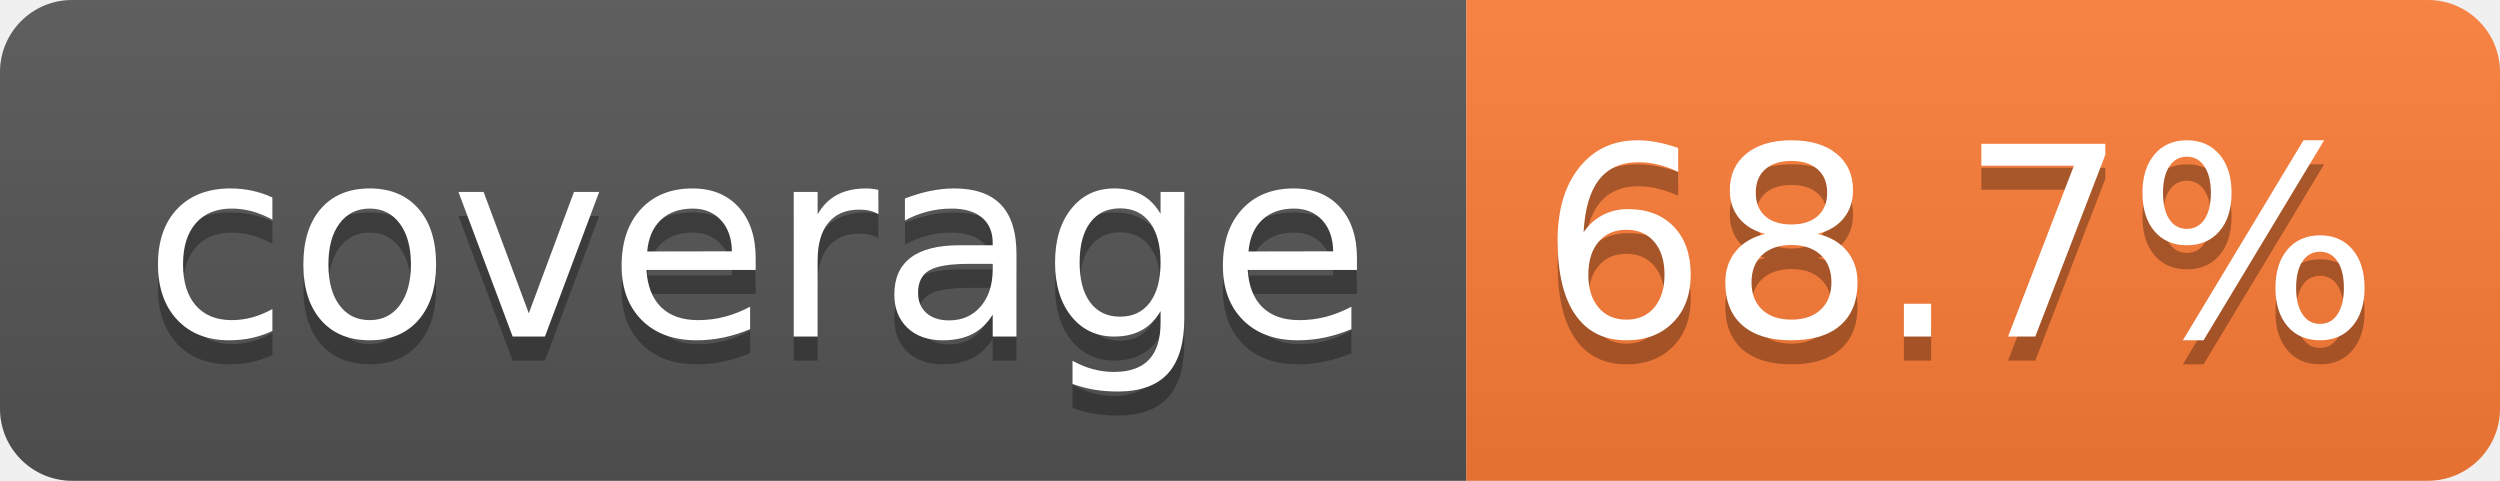
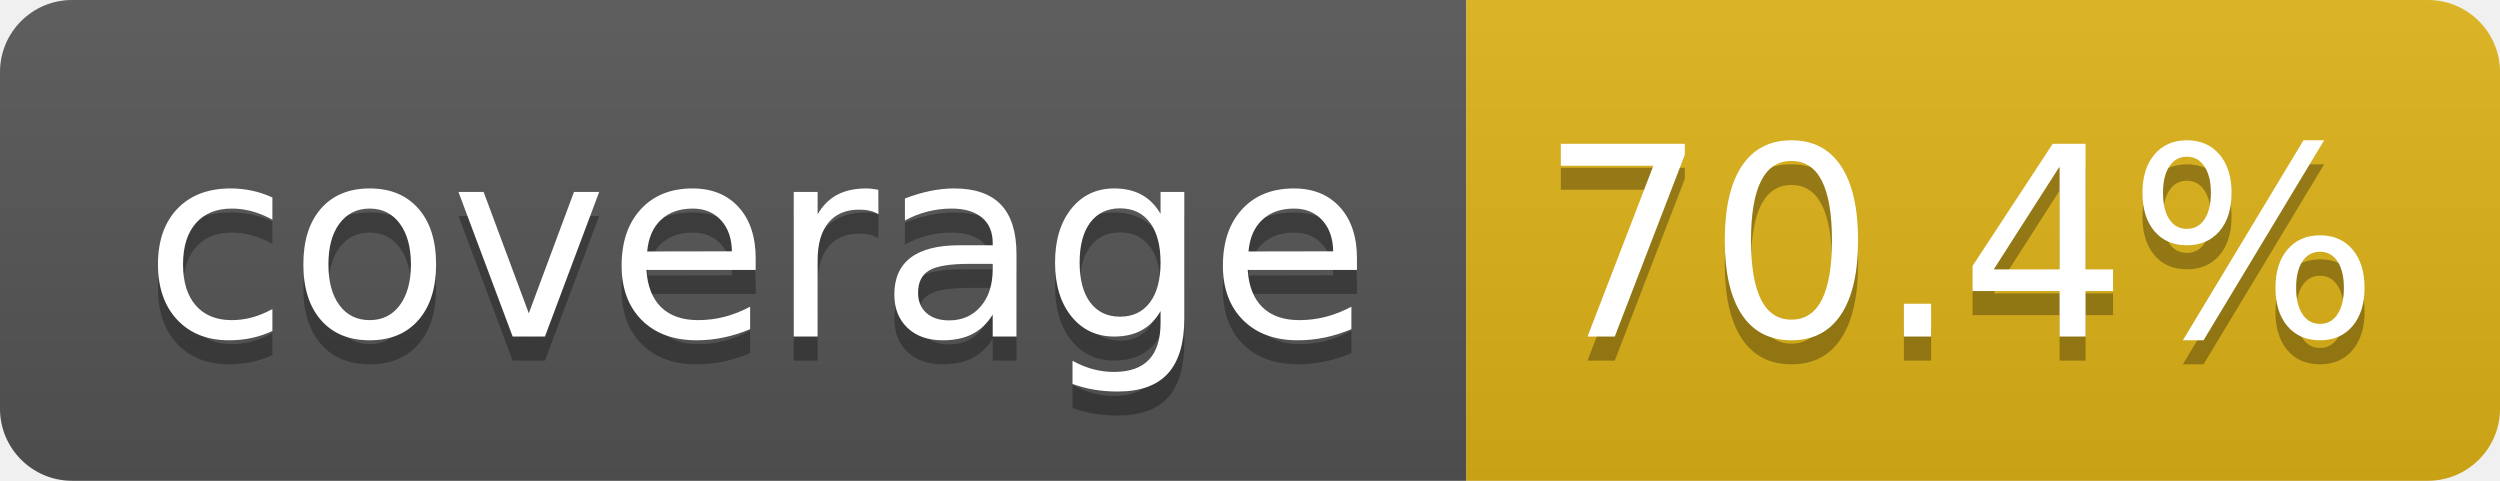
- <svg xmlns="http://www.w3.org/2000/svg" width="104" height="20" role="img" aria-label="coverage: 68.7%">
+ <svg xmlns="http://www.w3.org/2000/svg" width="104" height="20" role="img" aria-label="coverage: 70.4%">
  <linearGradient id="s" x2="0" y2="100%">
    <stop offset="0" stop-color="#bbb" stop-opacity=".1" />
    <stop offset="1" stop-opacity=".1" />
  </linearGradient>
  <clipPath id="r">
    <rect width="104" height="20" rx="3" fill="#fff" />
  </clipPath>
  <g clip-path="url(#r)">
    <rect width="61" height="20" fill="#555" />
-     <rect x="61" width="43" height="20" fill="#fe7d37" />
+     <rect x="61" width="43" height="20" fill="#dfb317" />
    <rect width="104" height="20" fill="url(#s)" />
  </g>
  <g fill="#fff" text-anchor="middle" font-family="Verdana,Geneva,DejaVu Sans,sans-serif" text-rendering="geometricPrecision" font-size="110">
    <text aria-hidden="true" x="315" y="150" fill="#010101" fill-opacity=".3" transform="scale(.1)" textLength="510">coverage</text>
    <text x="315" y="140" transform="scale(.1)" fill="#fff" textLength="510">coverage</text>
-     <text aria-hidden="true" x="815" y="150" fill="#010101" fill-opacity=".3" transform="scale(.1)" textLength="330">68.7%</text>
-     <text x="815" y="140" transform="scale(.1)" fill="#fff" textLength="330">68.7%</text>
+     <text aria-hidden="true" x="815" y="150" fill="#010101" fill-opacity=".3" transform="scale(.1)" textLength="330">70.4%</text>
+     <text x="815" y="140" transform="scale(.1)" fill="#fff" textLength="330">70.4%</text>
  </g>
</svg>
